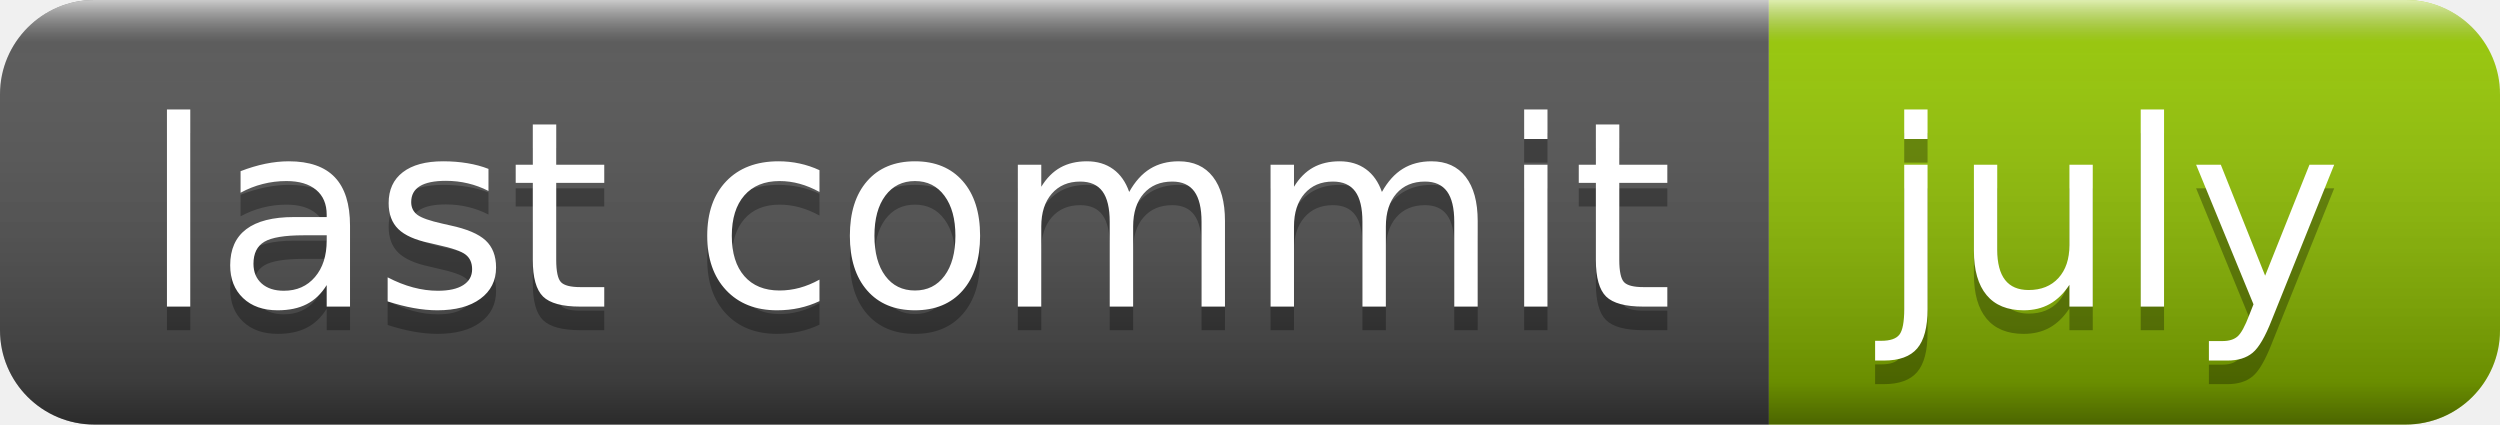
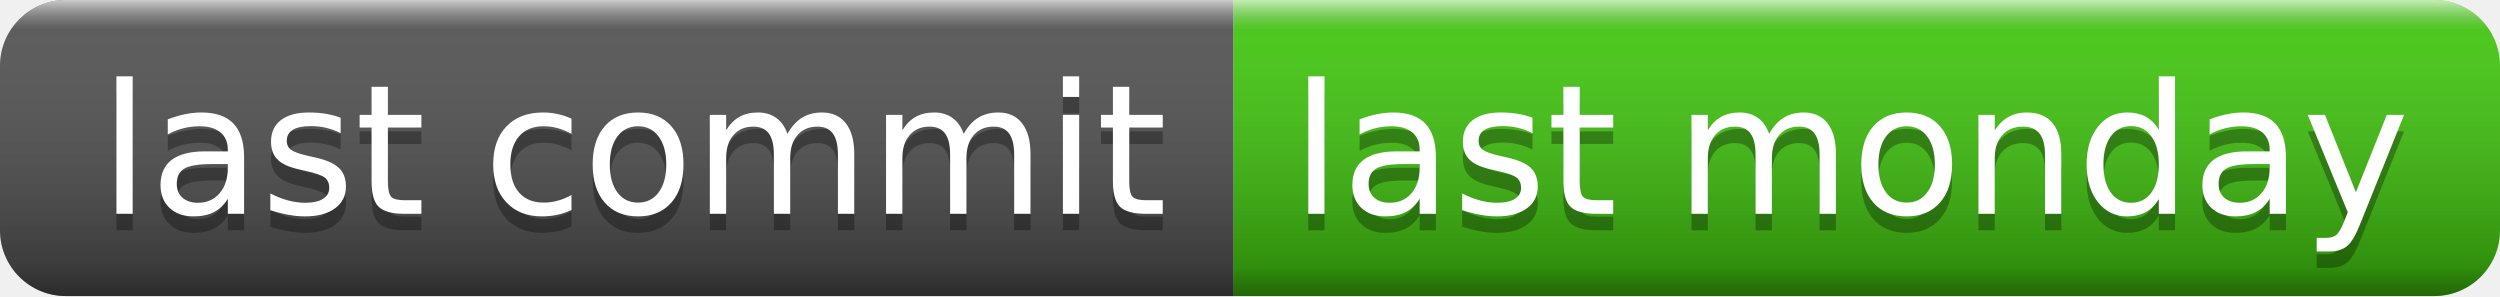
- <svg xmlns="http://www.w3.org/2000/svg" width="106" height="18" role="img" aria-label="last commit: july">
+ <svg xmlns="http://www.w3.org/2000/svg" width="152" height="18" role="img" aria-label="last commit: last monday">
  <linearGradient id="s" x2="0" y2="100%">
    <stop offset="0" stop-color="#fff" stop-opacity=".7" />
    <stop offset=".1" stop-color="#aaa" stop-opacity=".1" />
    <stop offset=".9" stop-color="#000" stop-opacity=".3" />
    <stop offset="1" stop-color="#000" stop-opacity=".5" />
  </linearGradient>
  <clipPath id="r">
-     <rect width="106" height="18" rx="4" fill="#fff" />
+     <rect width="152" height="18" rx="4" fill="#fff" />
  </clipPath>
  <g clip-path="url(#r)">
    <rect width="75" height="18" fill="#555" />
-     <rect x="75" width="31" height="18" fill="#97ca00" />
-     <rect width="106" height="18" fill="url(#s)" />
+     <rect x="75" width="77" height="18" fill="#4c1" />
+     <rect width="152" height="18" fill="url(#s)" />
  </g>
  <g fill="#fff" text-anchor="middle" font-family="Verdana,Geneva,DejaVu Sans,sans-serif" text-rendering="geometricPrecision" font-size="110">
    <text aria-hidden="true" x="385" y="140" fill="#010101" fill-opacity=".3" transform="scale(.1)" textLength="650">last commit</text>
    <text x="385" y="130" transform="scale(.1)" fill="#fff" textLength="650">last commit</text>
-     <text aria-hidden="true" x="895" y="140" fill="#010101" fill-opacity=".3" transform="scale(.1)" textLength="210">july</text>
-     <text x="895" y="130" transform="scale(.1)" fill="#fff" textLength="210">july</text>
+     <text aria-hidden="true" x="1125" y="140" fill="#010101" fill-opacity=".3" transform="scale(.1)" textLength="670">last monday</text>
+     <text x="1125" y="130" transform="scale(.1)" fill="#fff" textLength="670">last monday</text>
  </g>
</svg>
